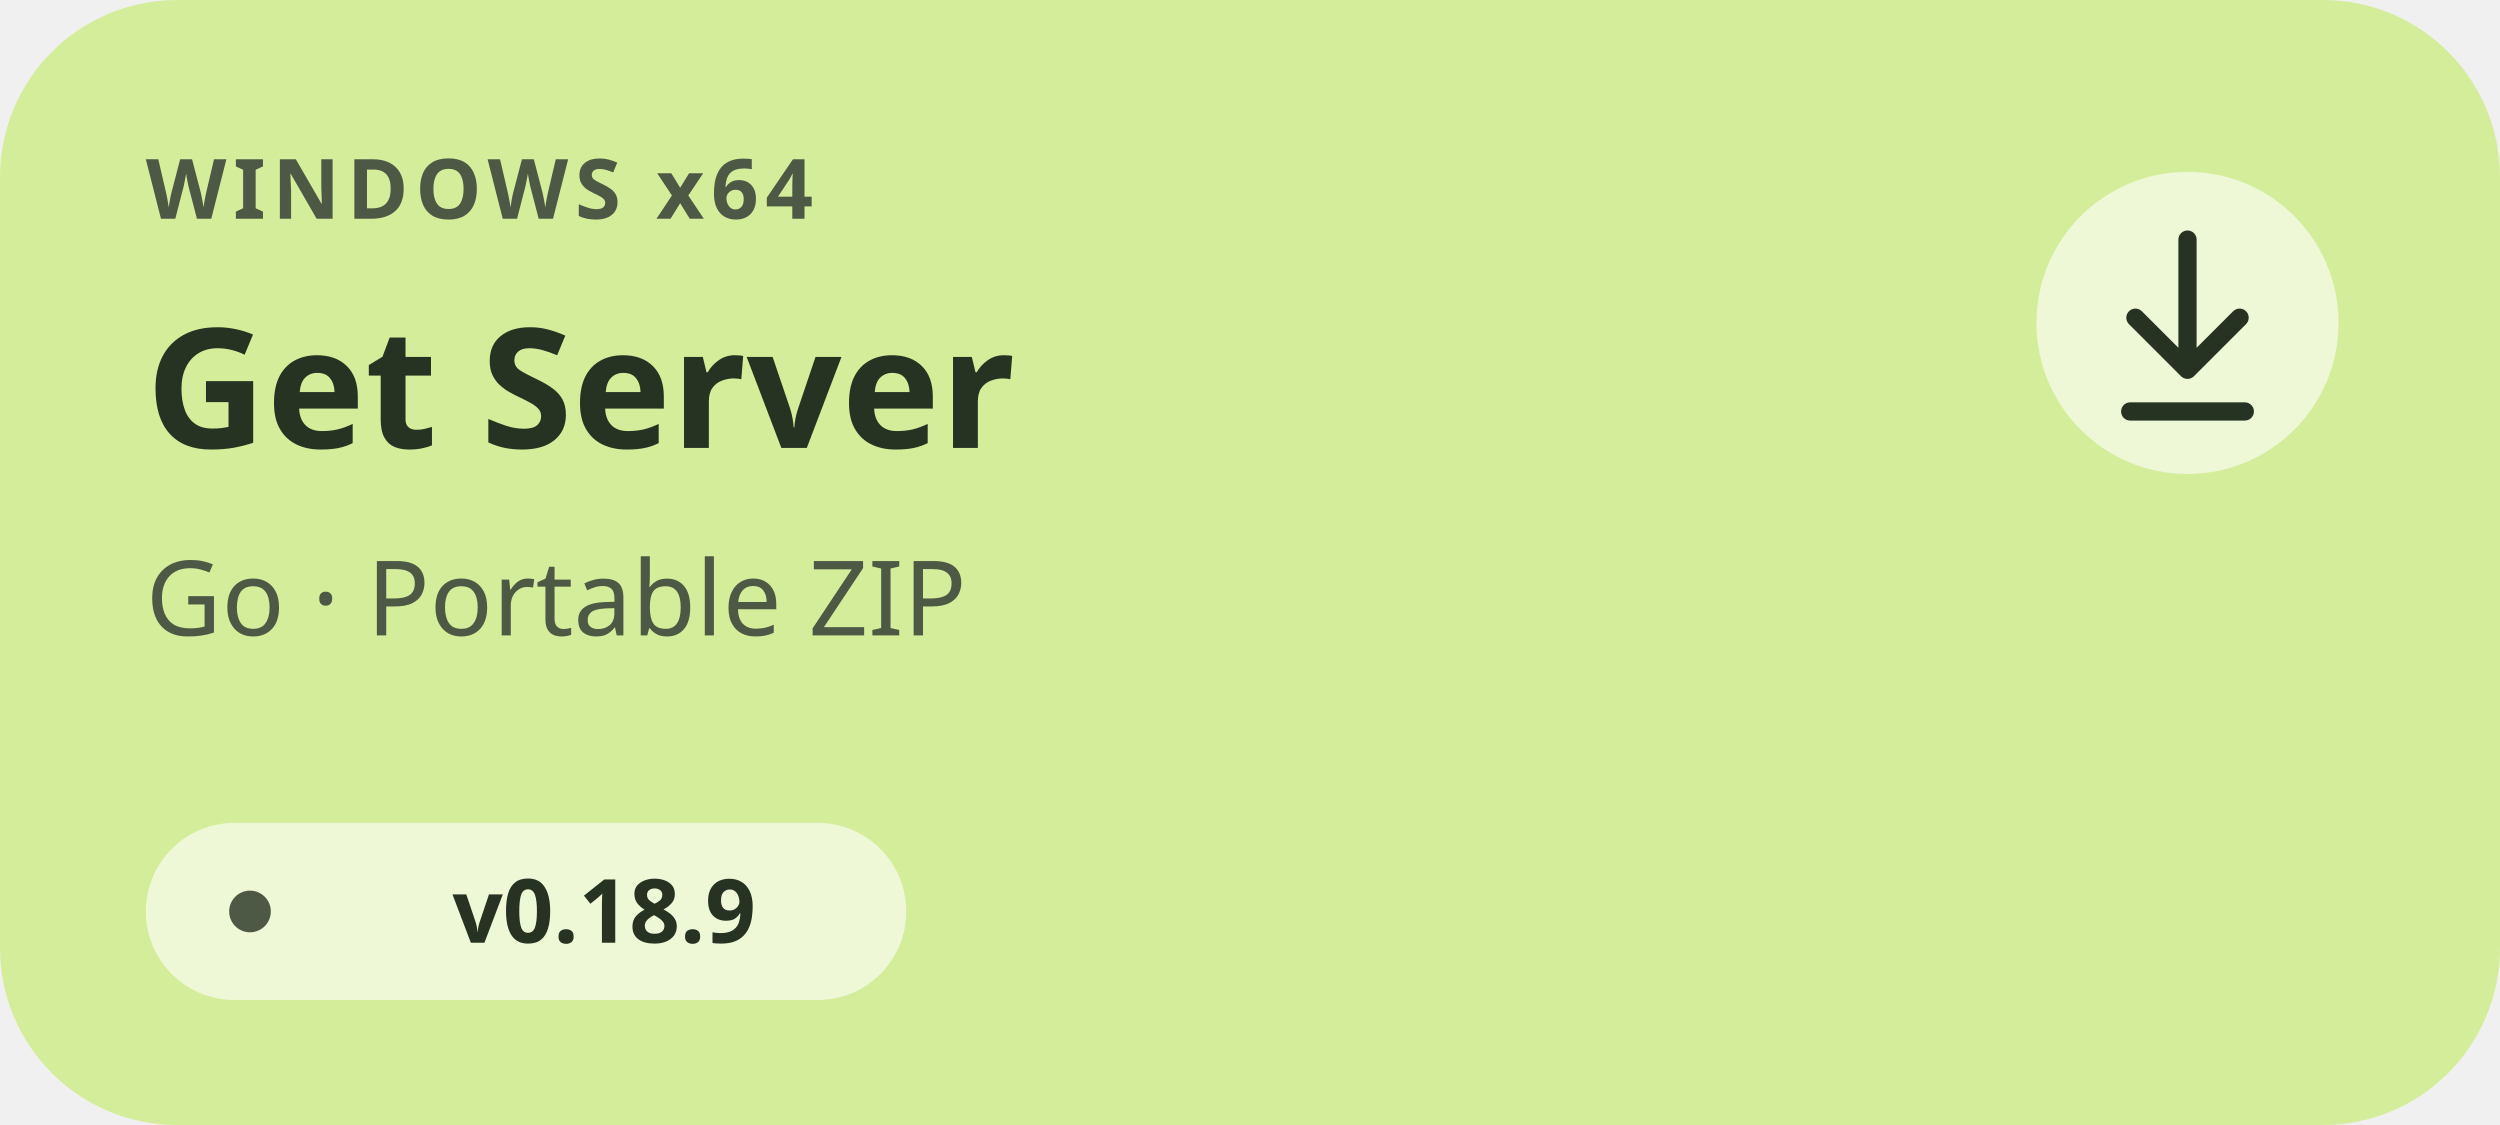
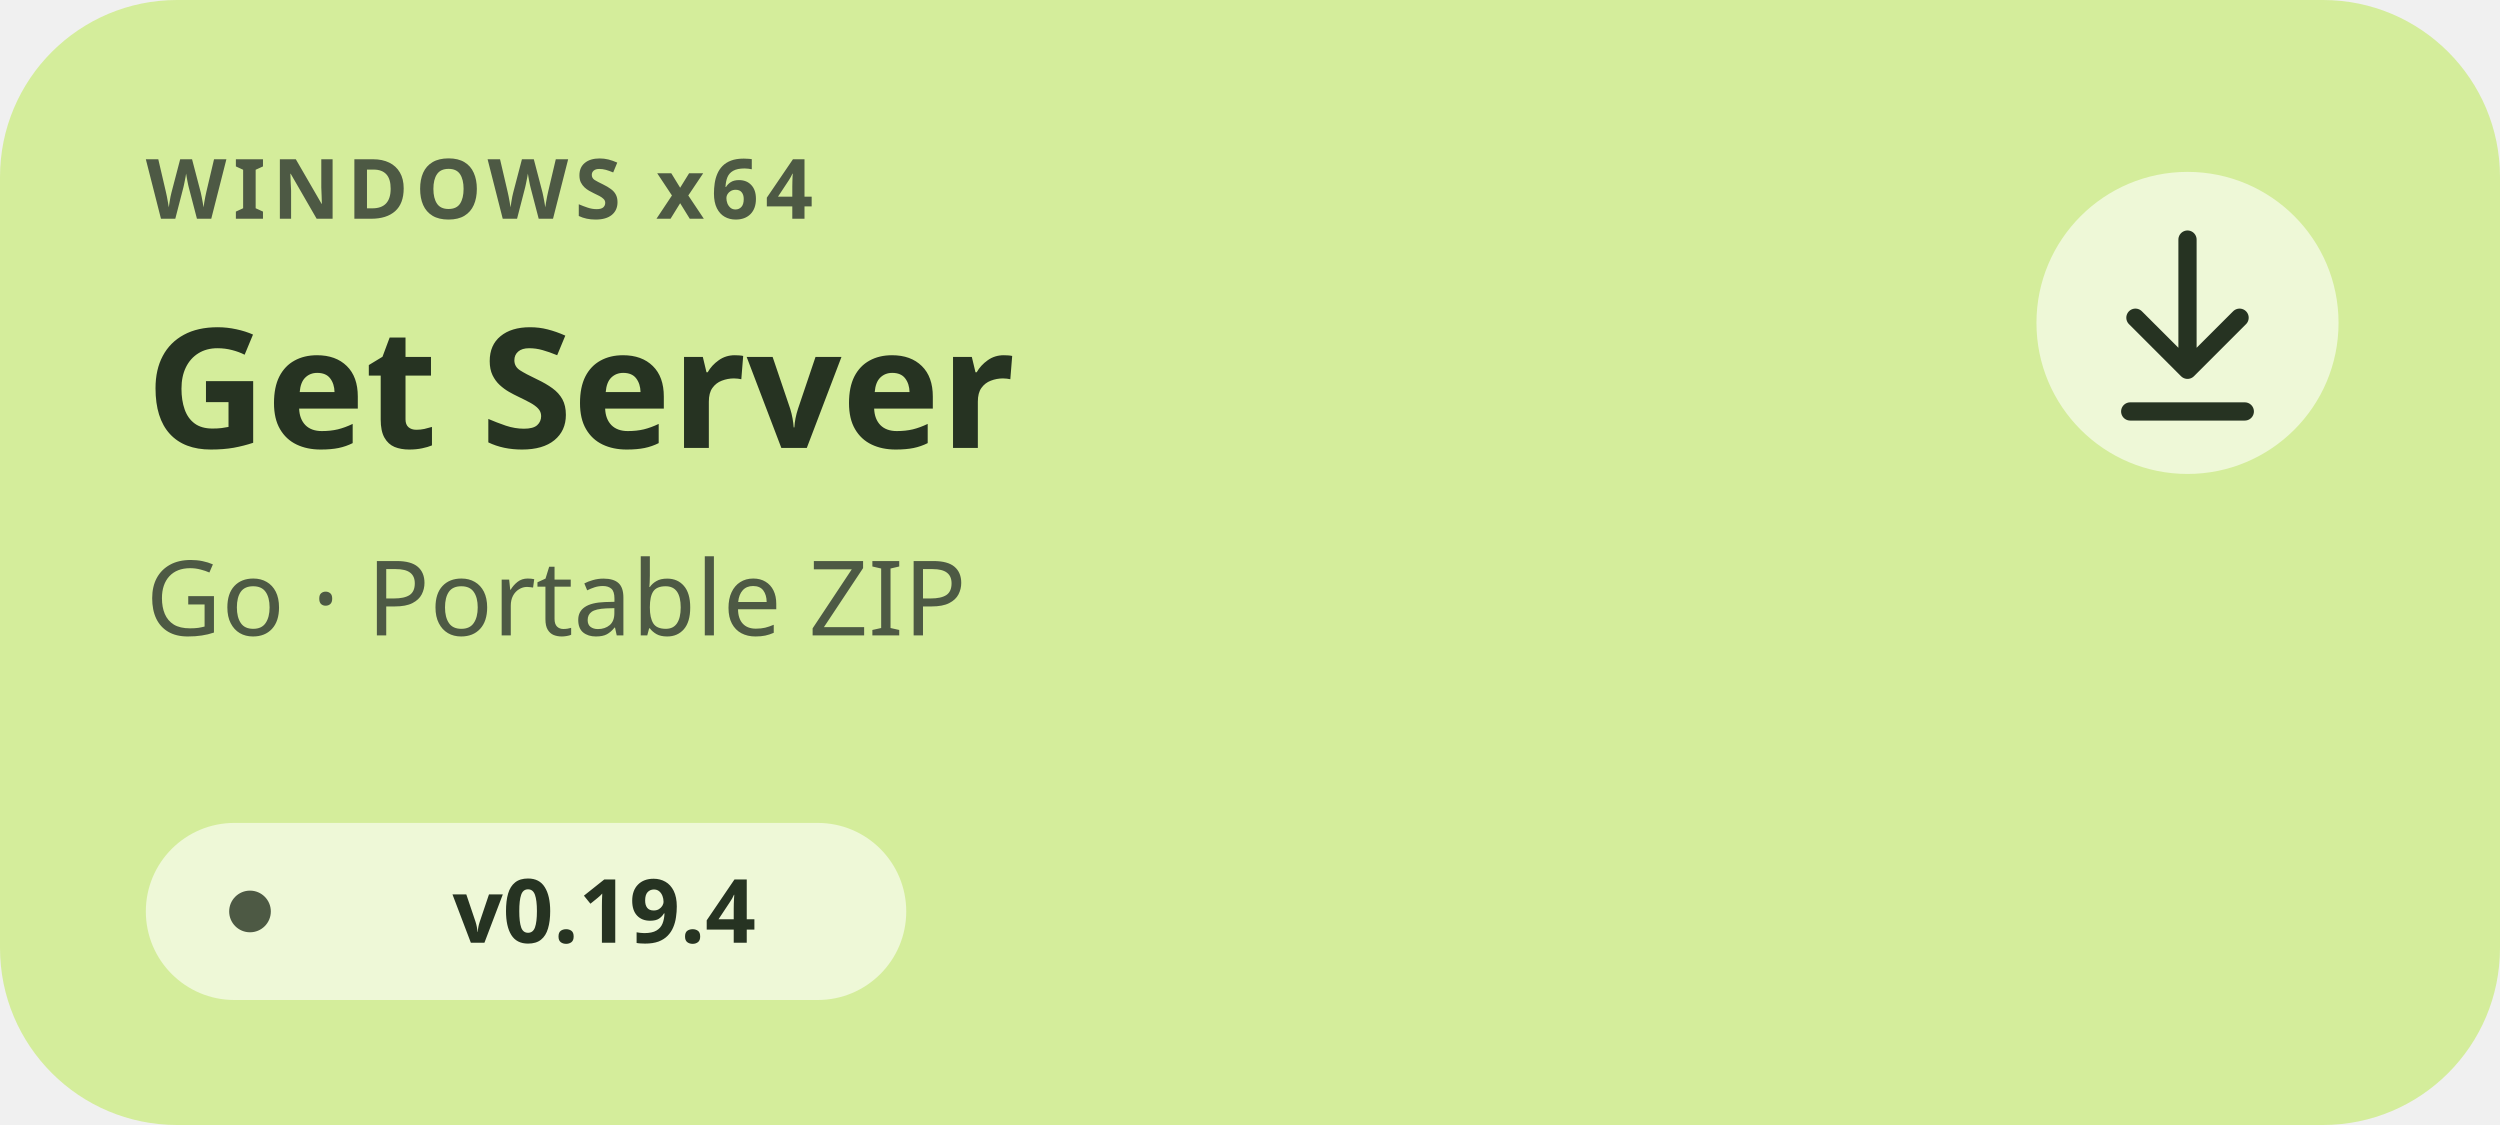
<svg xmlns="http://www.w3.org/2000/svg" width="480" height="216" viewBox="0 0 480 216" role="img" aria-labelledby="title description">
  <g font-family="'Segoe UI',sans-serif">
    <rect width="480" height="216" rx="34" fill="#D4ED9B" />
    <text x="28" y="42" font-size="16" font-weight="700" letter-spacing="1.3" fill="#4D5944">WINDOWS x64</text>
    <text x="28" y="86" font-size="32" font-weight="700" fill="#263322">Get Server</text>
    <text x="28" y="122" font-size="20" fill="#4D5944">Go · Portable ZIP</text>
    <rect x="28" y="158" width="146" height="34" rx="17" fill="#FFFFFF" fill-opacity=".6" />
    <circle cx="48" cy="175" r="4" fill="#4D5944" />
-     <text x="116" y="181" font-size="17" font-weight="600" text-anchor="middle" fill="#263322">v0.18.9</text>
+     <text x="116" y="181" font-size="17" font-weight="600" text-anchor="middle" fill="#263322">v0.19.4</text>
    <circle cx="420" cy="62" r="29" fill="#FFFFFF" fill-opacity=".6" />
    <path d="M420 46v25m-10-10 10 10 10-10M409 79h22" fill="none" stroke="#263322" stroke-width="3.5" stroke-linecap="round" stroke-linejoin="round" />
  </g>
</svg>
